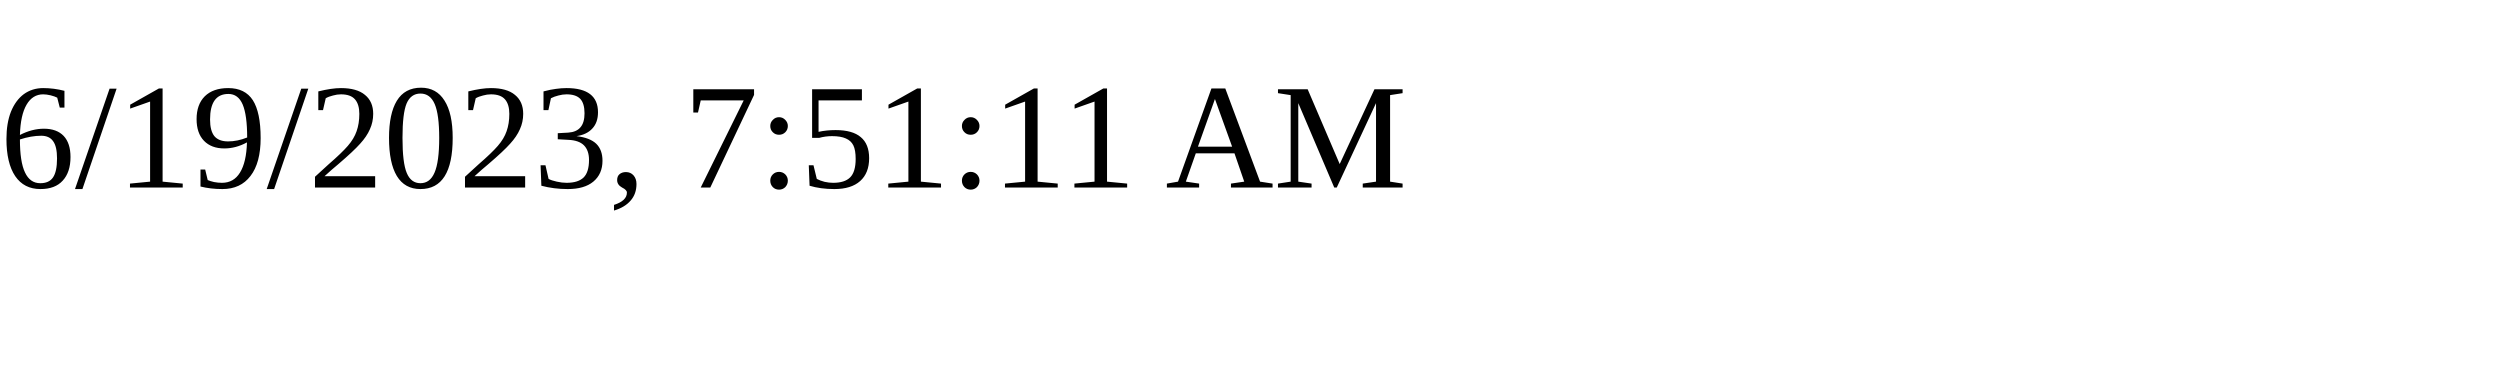
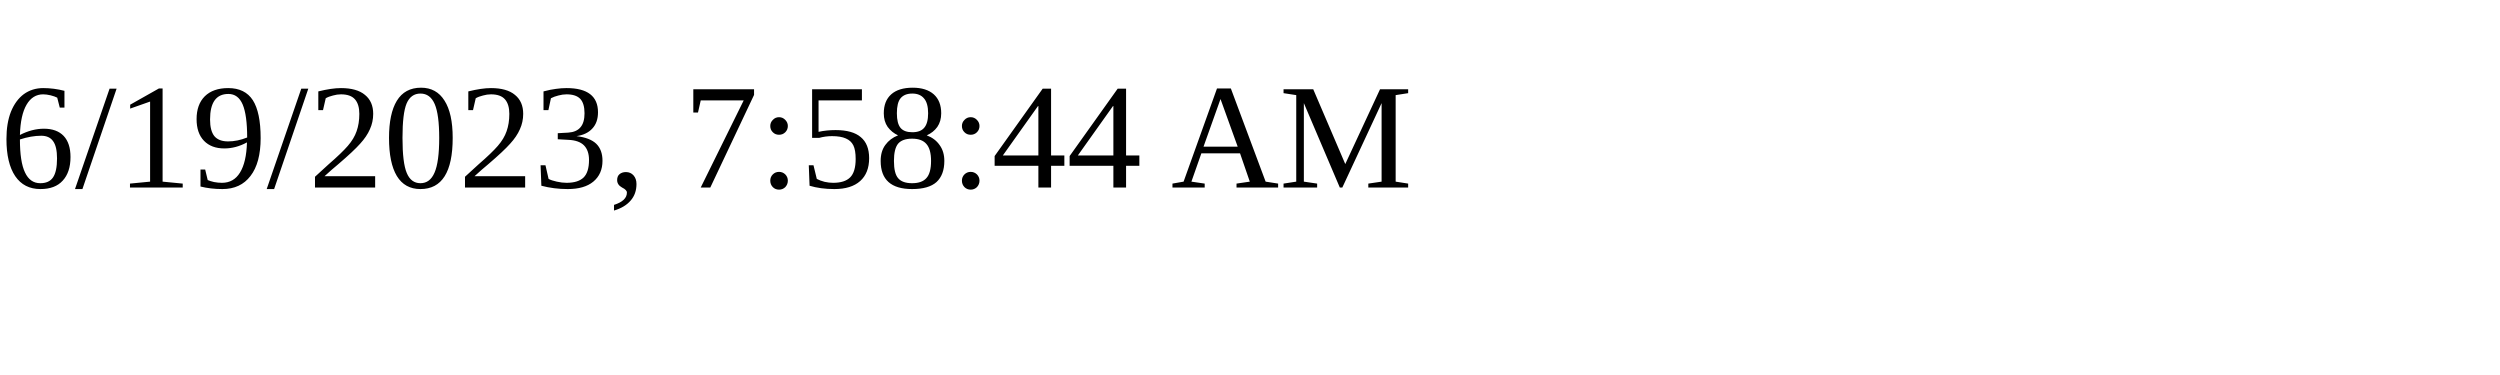
<svg xmlns="http://www.w3.org/2000/svg" height="30" width="200">
-   <text x="0" y="15">6/19/2023, 7:51:11 AM</text>
+   <text x="0" y="15">6/19/2023, 7:58:44 AM</text>
</svg>
